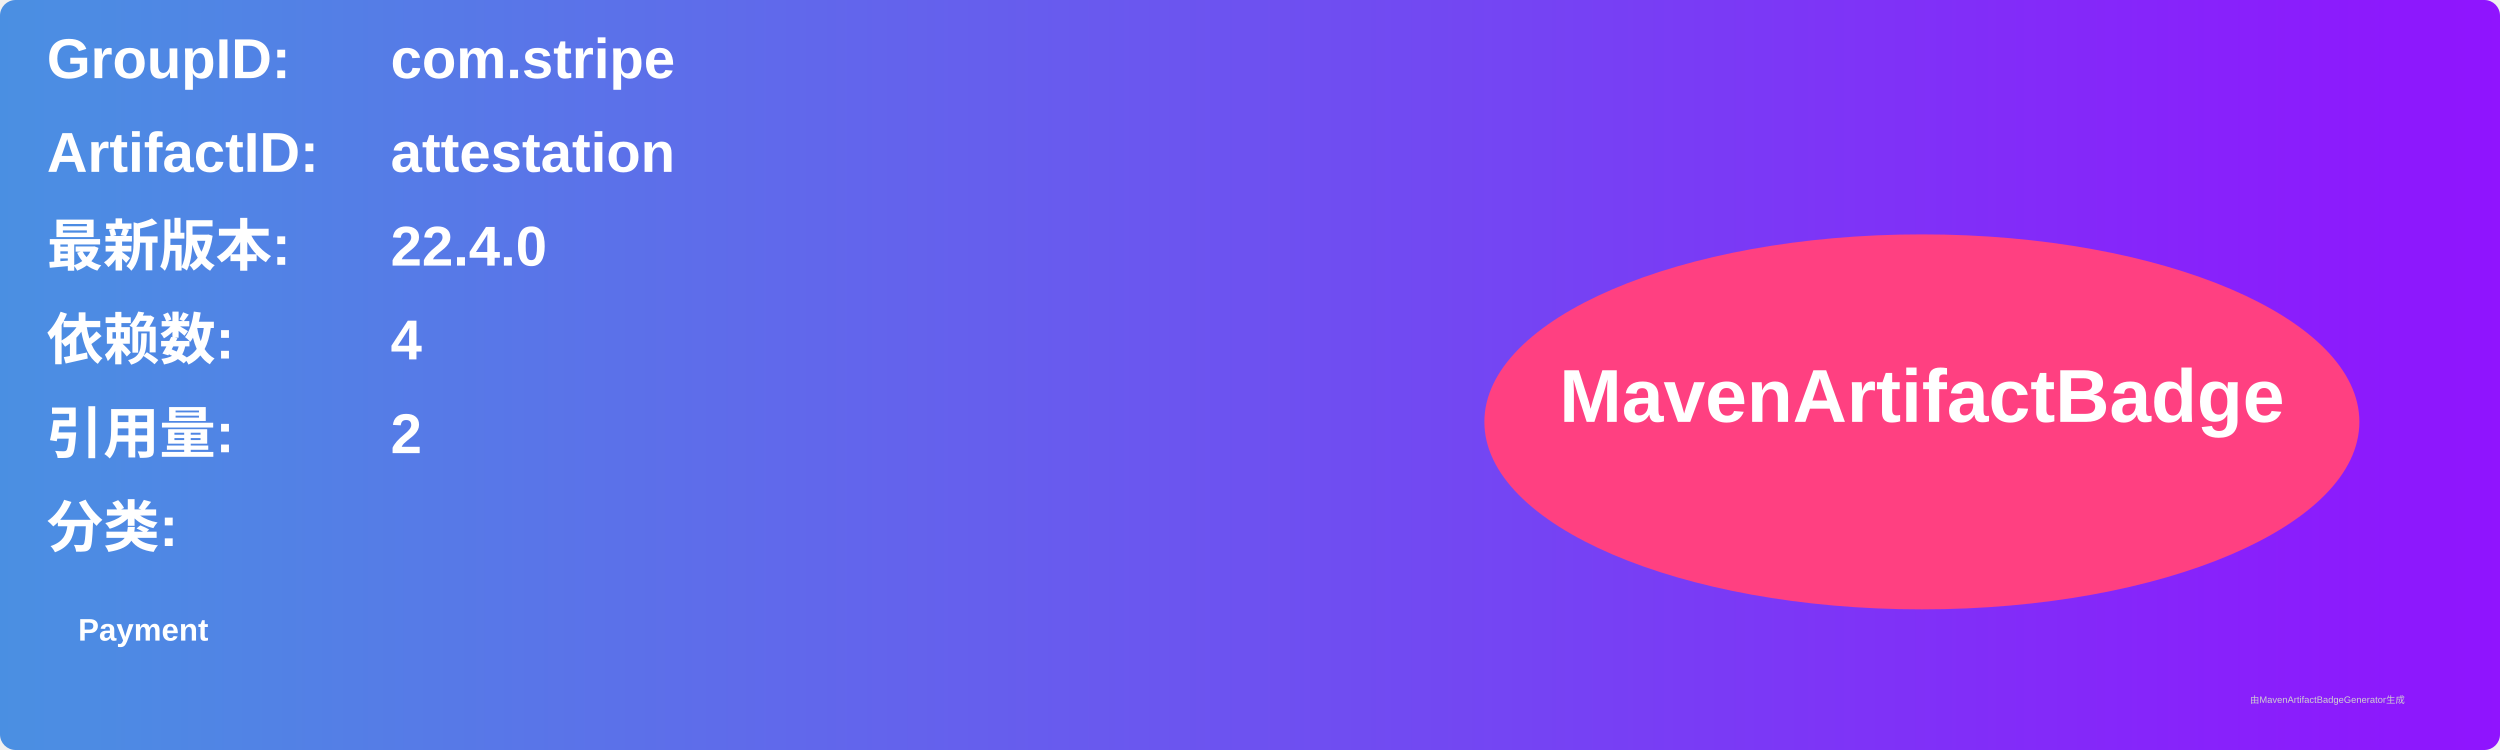
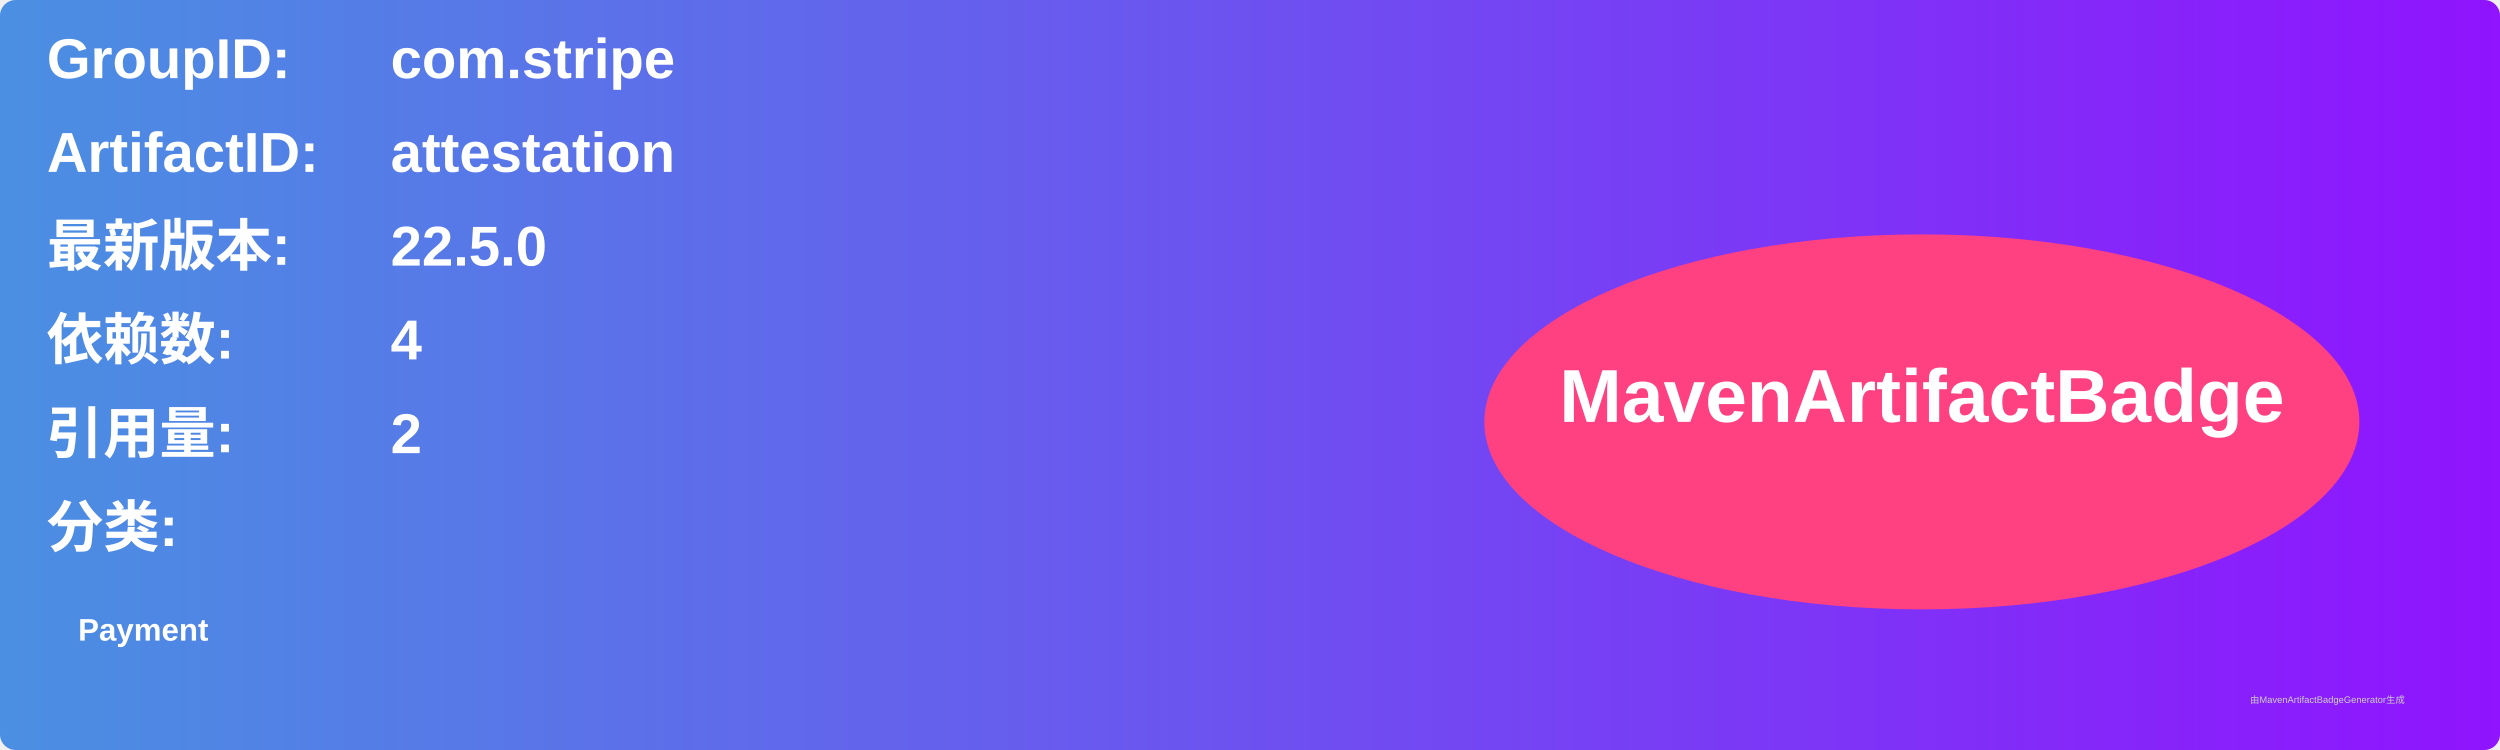
<svg xmlns="http://www.w3.org/2000/svg" width="800" height="240" viewBox="0 0 800 240">
  <linearGradient id="grad" x1="0%" y1="0%" x2="100%" y2="0%">
    <stop offset="0%" stop-color="#4a90e2" />
    <stop offset="100%" stop-color="#9013fe" />
  </linearGradient>
  <rect width="100%" height="100%" rx="5" ry="5" fill="url(#grad)" />
  <g transform="translate(15, 15)">
    <text x="0" y="10" font-family="Arial" font-size="18" fill="white" font-weight="bold" width="260">GroupID:</text>
    <text x="110" y="10" font-family="Arial" font-size="18" fill="white" font-weight="bold" width="460">com.stripe</text>
    <text x="0" y="40" font-family="Arial" font-size="18" fill="white" font-weight="bold" width="260">ArtifactID:</text>
    <text x="110" y="40" font-family="Arial" font-size="18" fill="white" font-weight="bold" width="460">attestation</text>
    <text x="0" y="70" font-family="Arial" font-size="18" fill="white" font-weight="bold">最新版本:</text>
    <text x="110" y="70" font-family="Arial" font-size="18" fill="white" font-weight="bold">
-       <tspan font-weight="bold">22.4.0</tspan>
+       <tspan font-weight="bold">22.5.0</tspan>
    </text>
    <text x="0" y="100" font-family="Arial" font-size="18" fill="white" font-weight="bold">依赖数: </text>
    <text x="110" y="100" font-family="Arial" font-size="18" fill="white">
      <tspan font-weight="bold">4</tspan>
    </text>
    <text x="0" y="130" font-family="Arial" font-size="18" fill="white" font-weight="bold">引用量: </text>
    <text x="110" y="130" font-family="Arial" font-size="18" fill="white">
      <tspan font-weight="bold">2</tspan>
    </text>
    <text x="0" y="160" font-family="Arial" font-size="18" fill="white" font-weight="bold">分类:</text>
    <text x="10" y="190" font-family="Arial" font-size="10" fill="white">
      <tspan font-weight="bold">Payment</tspan>
    </text>
    <ellipse cx="600" cy="120" rx="140" ry="60" fill="#ff4081" />
    <text x="600" y="120" text-anchor="middle" font-family="Arial" font-size="24" fill="white" font-weight="bold">MavenArtifactBadge</text>
  </g>
  <text x="720" y="225" font-family="Arial" font-size="3" fill="#d0d0d0">由MavenArtifactBadgeGenerator生成</text>
</svg>
